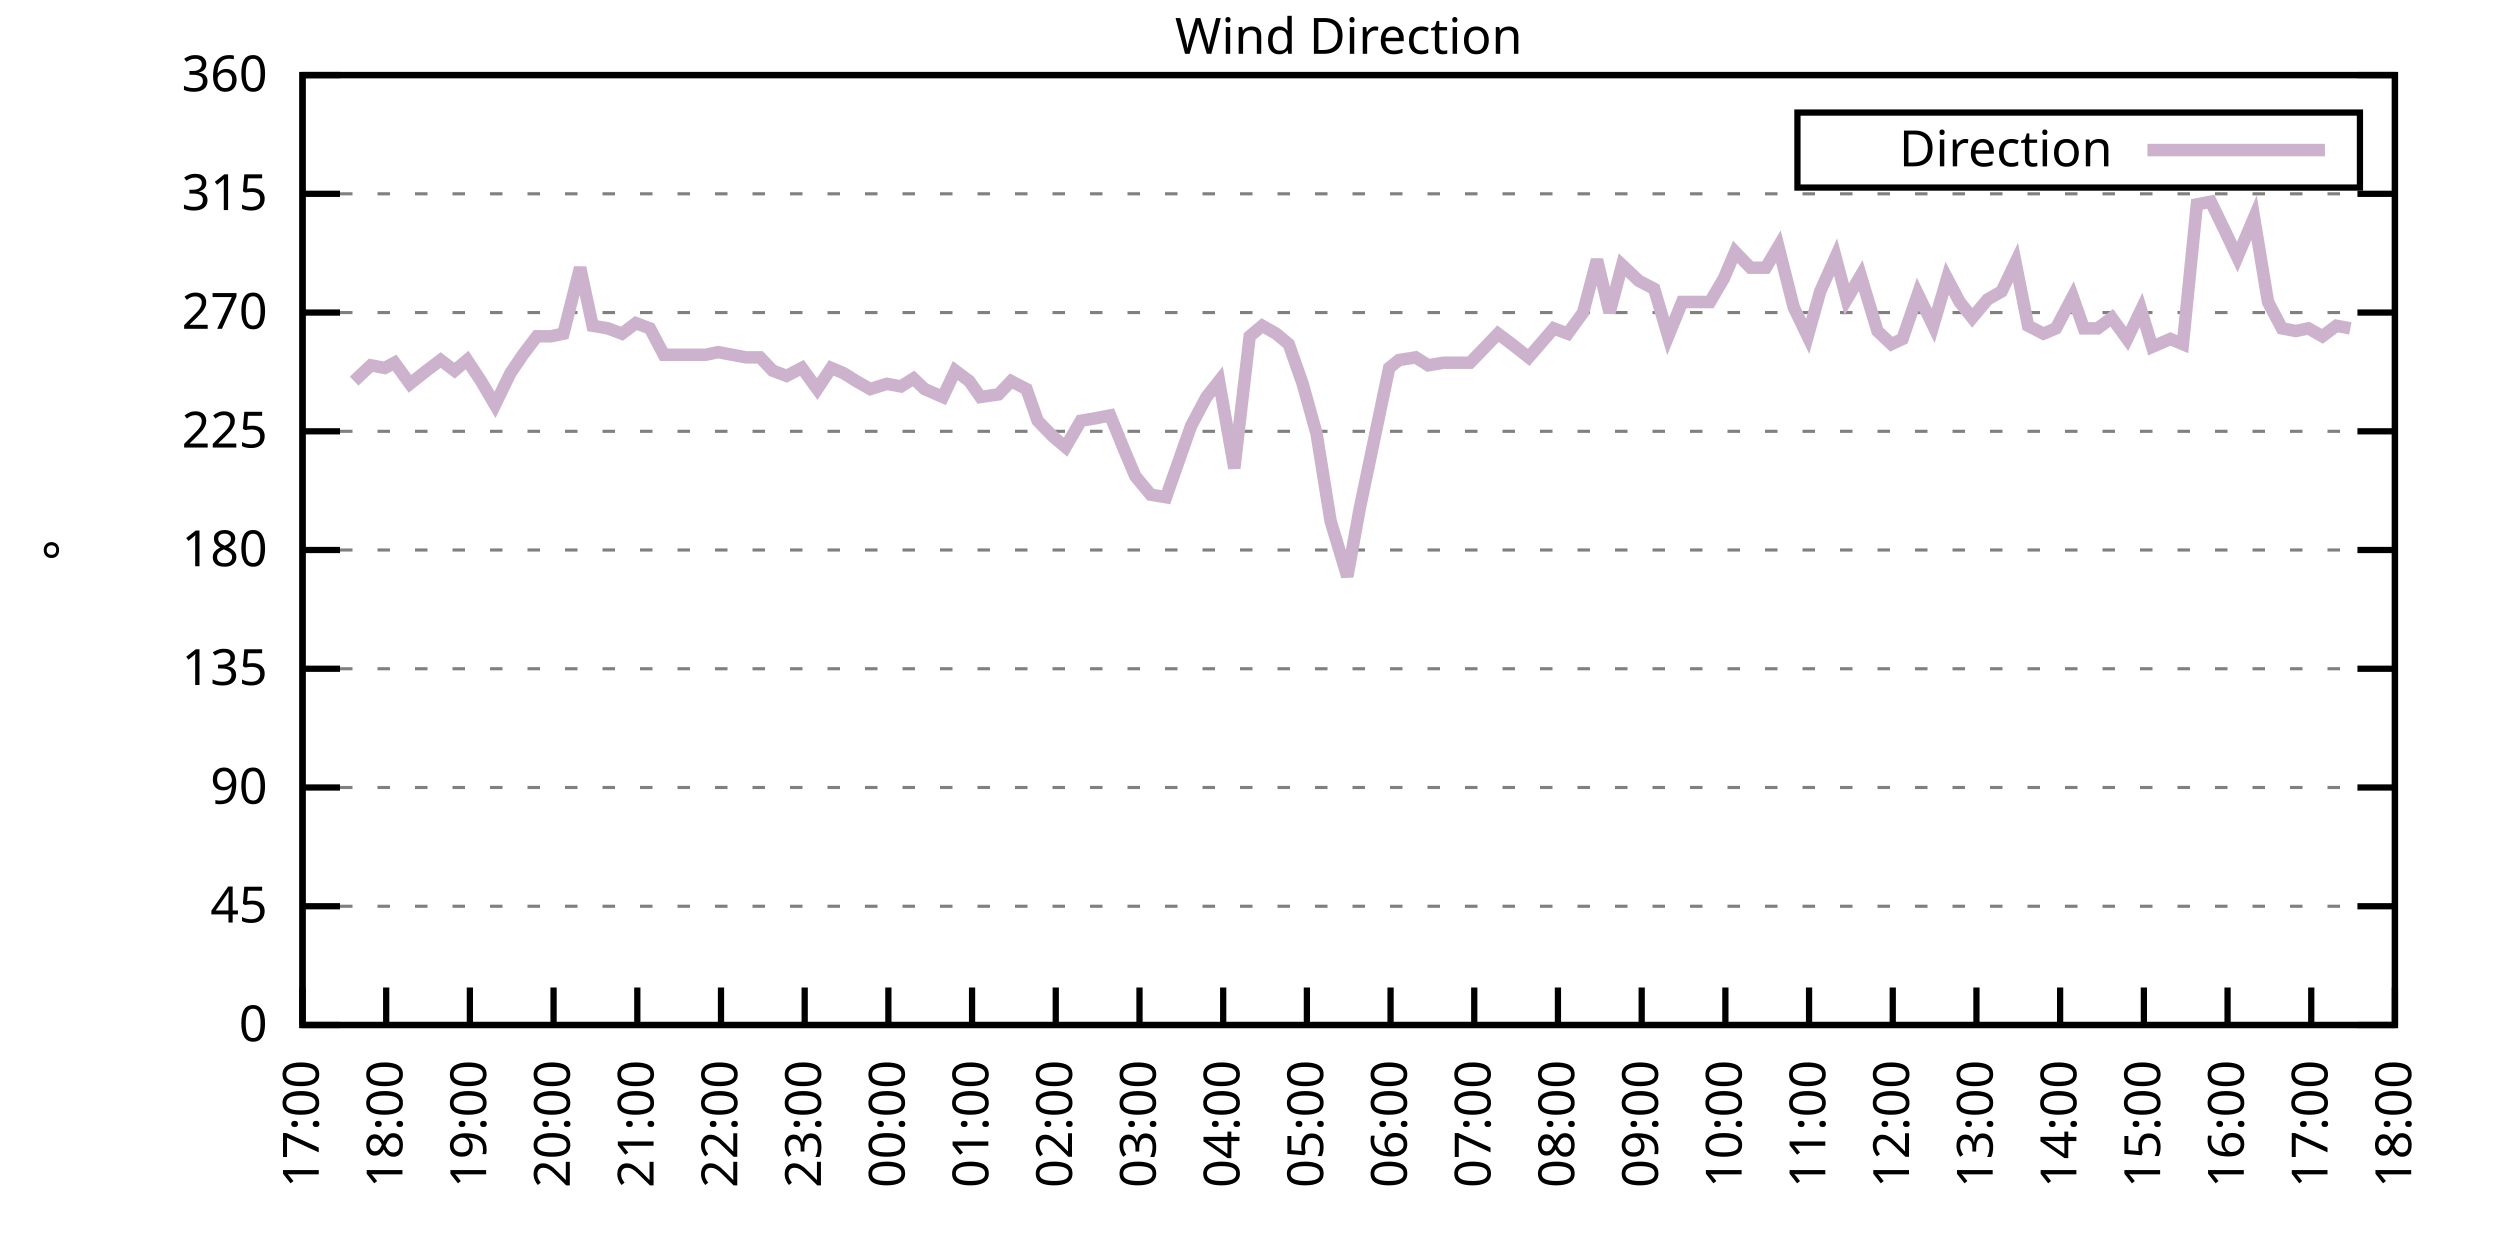
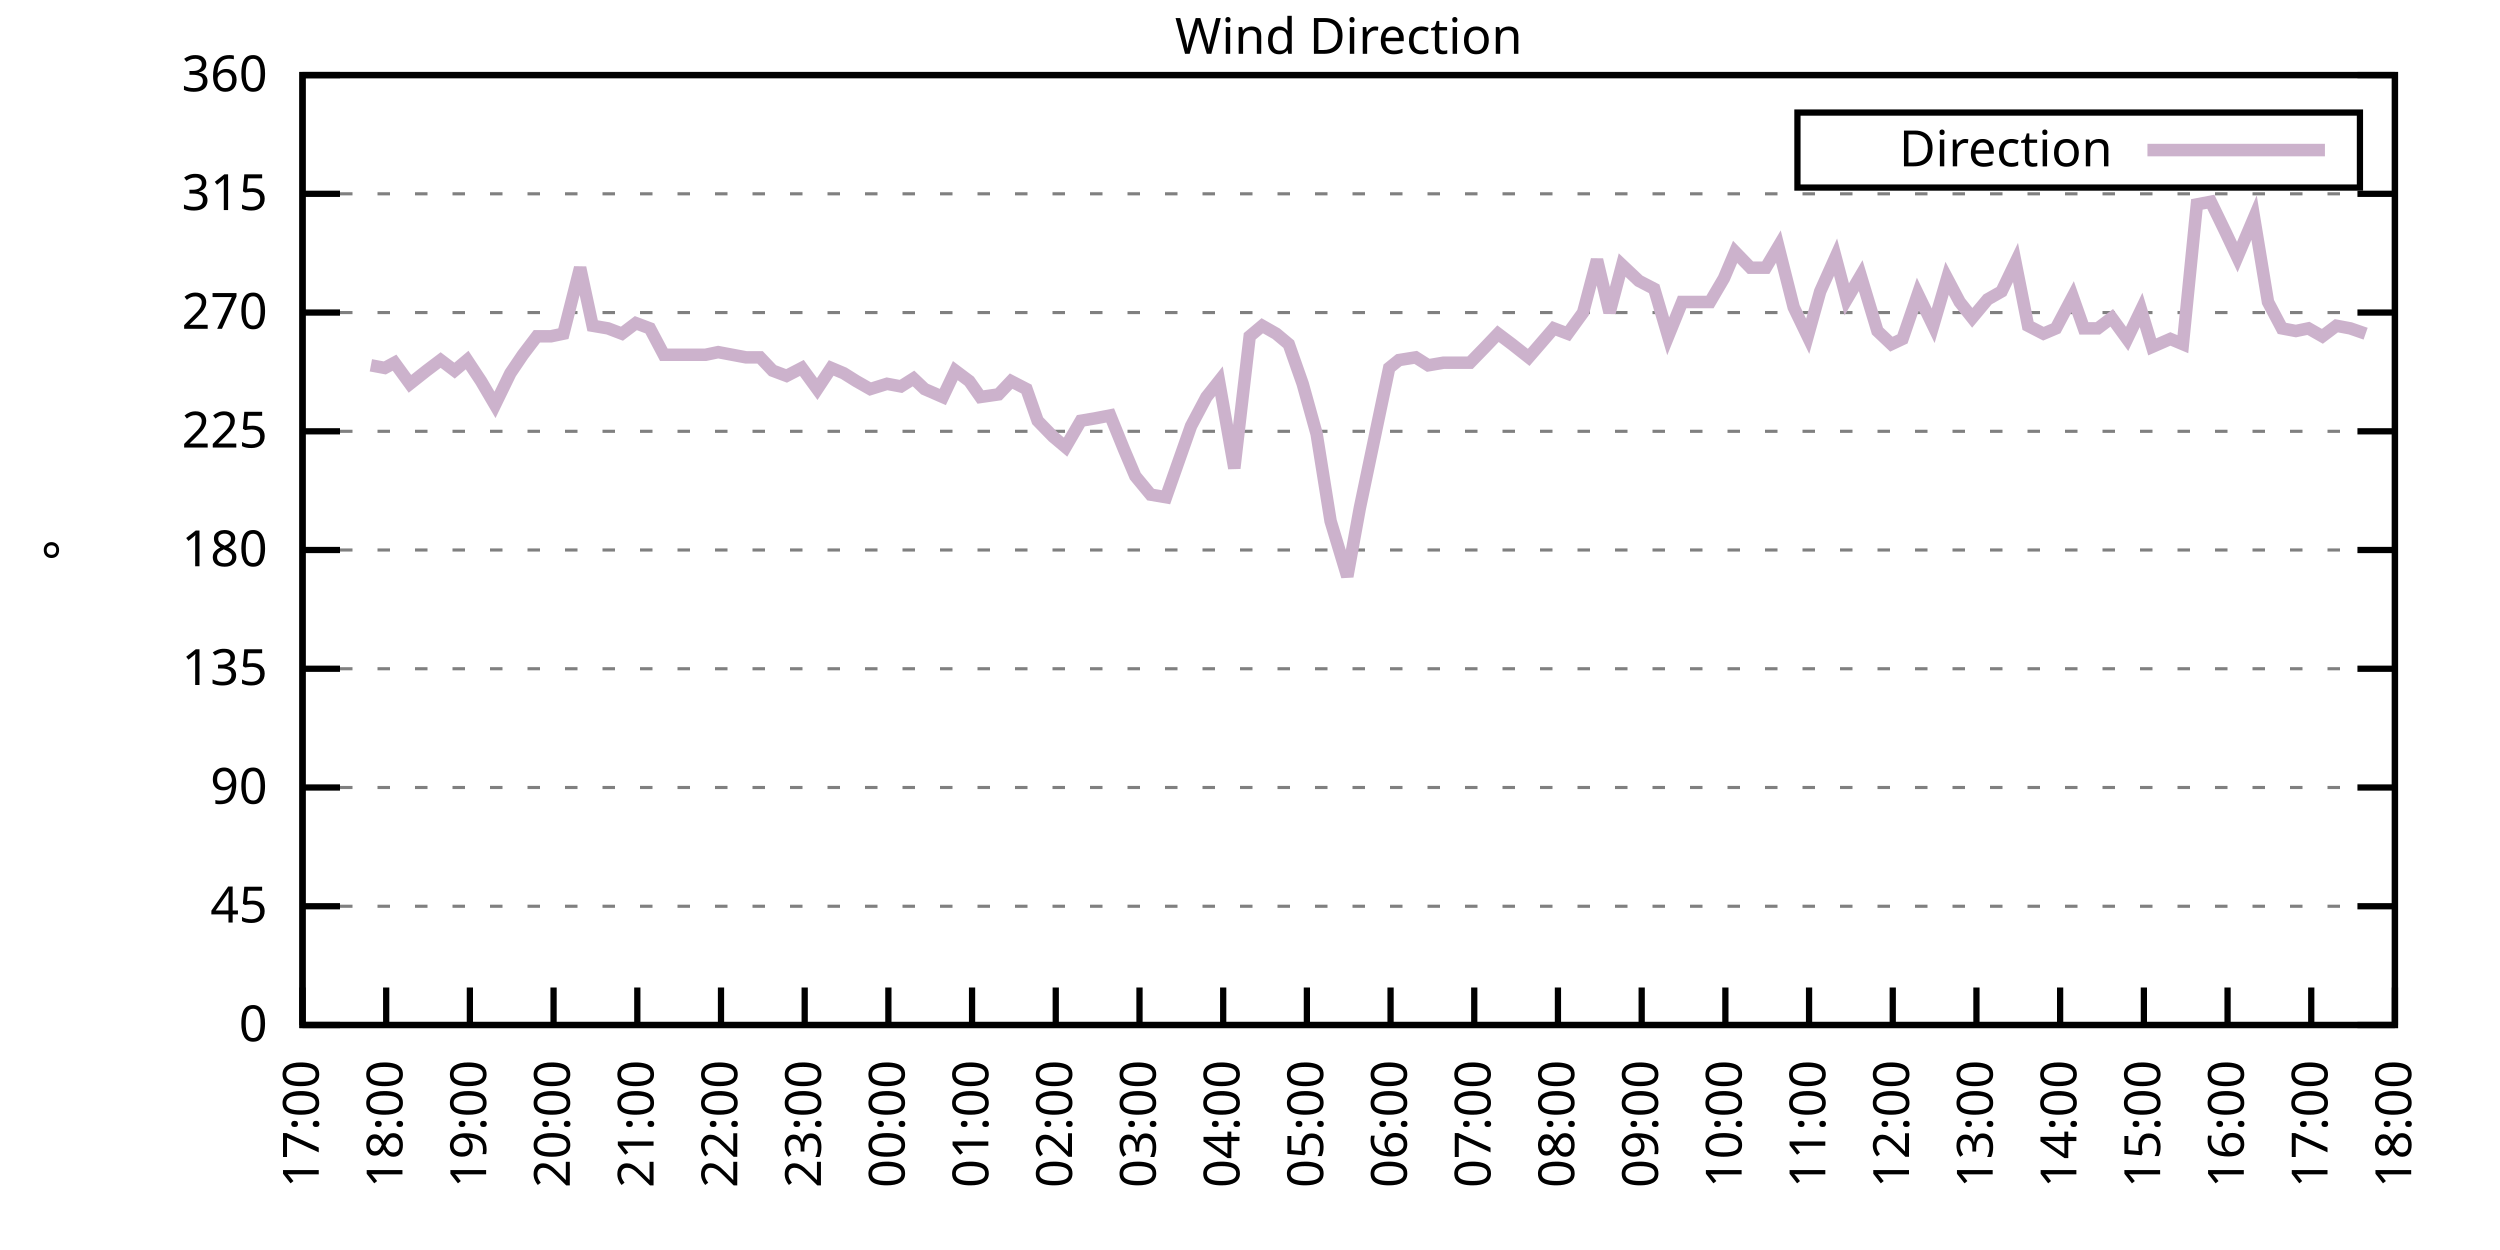
<svg xmlns="http://www.w3.org/2000/svg" xmlns:xlink="http://www.w3.org/1999/xlink" width="400" height="200" viewBox="0 0 400 200">
  <g id="gnuplot_canvas">
    <rect x="0" y="0" width="400" height="200" fill="none" />
    <defs>
      <circle id="gpDot" r="0.5" stroke-width="0.5" stroke="currentColor" />
      <path id="gpPt0" stroke-width="0.333" stroke="currentColor" d="M-1,0 h2 M0,-1 v2" />
      <path id="gpPt1" stroke-width="0.333" stroke="currentColor" d="M-1,-1 L1,1 M1,-1 L-1,1" />
      <path id="gpPt2" stroke-width="0.333" stroke="currentColor" d="M-1,0 L1,0 M0,-1 L0,1 M-1,-1 L1,1 M-1,1 L1,-1" />
      <rect id="gpPt3" stroke-width="0.333" stroke="currentColor" x="-1" y="-1" width="2" height="2" />
      <rect id="gpPt4" stroke-width="0.333" stroke="currentColor" fill="currentColor" x="-1" y="-1" width="2" height="2" />
      <circle id="gpPt5" stroke-width="0.333" stroke="currentColor" cx="0" cy="0" r="1" />
      <use xlink:href="#gpPt5" id="gpPt6" fill="currentColor" stroke="none" />
      <path id="gpPt7" stroke-width="0.333" stroke="currentColor" d="M0,-1.33 L-1.33,0.67 L1.33,0.67 z" />
      <use xlink:href="#gpPt7" id="gpPt8" fill="currentColor" stroke="none" />
      <use xlink:href="#gpPt7" id="gpPt9" stroke="currentColor" transform="rotate(180)" />
      <use xlink:href="#gpPt9" id="gpPt10" fill="currentColor" stroke="none" />
      <use xlink:href="#gpPt3" id="gpPt11" stroke="currentColor" transform="rotate(45)" />
      <use xlink:href="#gpPt11" id="gpPt12" fill="currentColor" stroke="none" />
      <path id="gpPt13" stroke-width="0.333" stroke="currentColor" d="M0,1.330 L1.265,0.411 L0.782,-1.067 L-0.782,-1.076 L-1.265,0.411 z" />
      <use xlink:href="#gpPt13" id="gpPt14" fill="currentColor" stroke="none" />
      <filter id="textbox" filterUnits="objectBoundingBox" x="0" y="0" height="1" width="1">
        <feFlood flood-color="white" flood-opacity="1" result="bgnd" />
        <feComposite in="SourceGraphic" in2="bgnd" operator="atop" />
      </filter>
      <filter id="greybox" filterUnits="objectBoundingBox" x="0" y="0" height="1" width="1">
        <feFlood flood-color="lightgrey" flood-opacity="1" result="grey" />
        <feComposite in="SourceGraphic" in2="grey" operator="atop" />
      </filter>
    </defs>
    <g fill="none" color="white" stroke="currentColor" stroke-width="1.00" stroke-linecap="butt" stroke-linejoin="miter">
</g>
    <g fill="none" color="black" stroke="currentColor" stroke-width="1.00" stroke-linecap="butt" stroke-linejoin="miter">
      <g stroke="none" shape-rendering="crispEdges">
        <polygon fill="rgb(255, 255, 255)" points="48.40,164.00 383.18,164.00 383.18,12.02 48.40,12.02 " />
      </g>
    </g>
    <g fill="none" color="black" stroke="currentColor" stroke-width="1.00" stroke-linecap="butt" stroke-linejoin="miter">
</g>
    <g fill="none" color="black" stroke="black" stroke-width="0.50" stroke-linecap="butt" stroke-linejoin="miter">
</g>
    <g fill="none" color="gray" stroke="currentColor" stroke-width="0.50" stroke-linecap="butt" stroke-linejoin="miter">
      <path stroke="gray" stroke-dasharray="2,4" class="gridline" d="M48.40,164.00 L383.19,164.00  " />
    </g>
    <g fill="none" color="gray" stroke="gray" stroke-width="1.00" stroke-linecap="butt" stroke-linejoin="miter">
</g>
    <g fill="none" color="black" stroke="currentColor" stroke-width="1.00" stroke-linecap="butt" stroke-linejoin="miter">
      <path stroke="black" d="M48.40,164.00 L54.40,164.00 M383.19,164.00 L377.19,164.00  " />
      <g transform="translate(42.80,166.60)" stroke="none" fill="black" font-family="Sans" font-size="8.00" text-anchor="end">
        <text>
          <tspan font-family="Sans"> 0</tspan>
        </text>
      </g>
    </g>
    <g fill="none" color="black" stroke="currentColor" stroke-width="1.00" stroke-linecap="butt" stroke-linejoin="miter">
</g>
    <g fill="none" color="black" stroke="black" stroke-width="0.50" stroke-linecap="butt" stroke-linejoin="miter">
</g>
    <g fill="none" color="gray" stroke="currentColor" stroke-width="0.50" stroke-linecap="butt" stroke-linejoin="miter">
      <path stroke="gray" stroke-dasharray="2,4" class="gridline" d="M48.40,145.00 L383.19,145.00  " />
    </g>
    <g fill="none" color="gray" stroke="gray" stroke-width="1.00" stroke-linecap="butt" stroke-linejoin="miter">
</g>
    <g fill="none" color="black" stroke="currentColor" stroke-width="1.00" stroke-linecap="butt" stroke-linejoin="miter">
      <path stroke="black" d="M48.40,145.00 L54.40,145.00 M383.19,145.00 L377.19,145.00  " />
      <g transform="translate(42.80,147.60)" stroke="none" fill="black" font-family="Sans" font-size="8.00" text-anchor="end">
        <text>
          <tspan font-family="Sans"> 45</tspan>
        </text>
      </g>
    </g>
    <g fill="none" color="black" stroke="currentColor" stroke-width="1.00" stroke-linecap="butt" stroke-linejoin="miter">
</g>
    <g fill="none" color="black" stroke="black" stroke-width="0.50" stroke-linecap="butt" stroke-linejoin="miter">
</g>
    <g fill="none" color="gray" stroke="currentColor" stroke-width="0.50" stroke-linecap="butt" stroke-linejoin="miter">
      <path stroke="gray" stroke-dasharray="2,4" class="gridline" d="M48.40,126.00 L383.19,126.00  " />
    </g>
    <g fill="none" color="gray" stroke="gray" stroke-width="1.00" stroke-linecap="butt" stroke-linejoin="miter">
</g>
    <g fill="none" color="black" stroke="currentColor" stroke-width="1.00" stroke-linecap="butt" stroke-linejoin="miter">
      <path stroke="black" d="M48.40,126.00 L54.40,126.00 M383.19,126.00 L377.19,126.00  " />
      <g transform="translate(42.80,128.60)" stroke="none" fill="black" font-family="Sans" font-size="8.00" text-anchor="end">
        <text>
          <tspan font-family="Sans"> 90</tspan>
        </text>
      </g>
    </g>
    <g fill="none" color="black" stroke="currentColor" stroke-width="1.00" stroke-linecap="butt" stroke-linejoin="miter">
</g>
    <g fill="none" color="black" stroke="black" stroke-width="0.50" stroke-linecap="butt" stroke-linejoin="miter">
</g>
    <g fill="none" color="gray" stroke="currentColor" stroke-width="0.50" stroke-linecap="butt" stroke-linejoin="miter">
      <path stroke="gray" stroke-dasharray="2,4" class="gridline" d="M48.40,107.00 L383.19,107.00  " />
    </g>
    <g fill="none" color="gray" stroke="gray" stroke-width="1.00" stroke-linecap="butt" stroke-linejoin="miter">
</g>
    <g fill="none" color="black" stroke="currentColor" stroke-width="1.00" stroke-linecap="butt" stroke-linejoin="miter">
      <path stroke="black" d="M48.40,107.00 L54.40,107.00 M383.19,107.00 L377.19,107.00  " />
      <g transform="translate(42.80,109.60)" stroke="none" fill="black" font-family="Sans" font-size="8.00" text-anchor="end">
        <text>
          <tspan font-family="Sans"> 135</tspan>
        </text>
      </g>
    </g>
    <g fill="none" color="black" stroke="currentColor" stroke-width="1.00" stroke-linecap="butt" stroke-linejoin="miter">
</g>
    <g fill="none" color="black" stroke="black" stroke-width="0.50" stroke-linecap="butt" stroke-linejoin="miter">
</g>
    <g fill="none" color="gray" stroke="currentColor" stroke-width="0.50" stroke-linecap="butt" stroke-linejoin="miter">
      <path stroke="gray" stroke-dasharray="2,4" class="gridline" d="M48.40,88.00 L383.19,88.00  " />
    </g>
    <g fill="none" color="gray" stroke="gray" stroke-width="1.00" stroke-linecap="butt" stroke-linejoin="miter">
</g>
    <g fill="none" color="black" stroke="currentColor" stroke-width="1.00" stroke-linecap="butt" stroke-linejoin="miter">
      <path stroke="black" d="M48.40,88.00 L54.40,88.00 M383.19,88.00 L377.19,88.00  " />
      <g transform="translate(42.80,90.60)" stroke="none" fill="black" font-family="Sans" font-size="8.00" text-anchor="end">
        <text>
          <tspan font-family="Sans"> 180</tspan>
        </text>
      </g>
    </g>
    <g fill="none" color="black" stroke="currentColor" stroke-width="1.00" stroke-linecap="butt" stroke-linejoin="miter">
</g>
    <g fill="none" color="black" stroke="black" stroke-width="0.50" stroke-linecap="butt" stroke-linejoin="miter">
</g>
    <g fill="none" color="gray" stroke="currentColor" stroke-width="0.50" stroke-linecap="butt" stroke-linejoin="miter">
      <path stroke="gray" stroke-dasharray="2,4" class="gridline" d="M48.40,69.01 L383.19,69.01  " />
    </g>
    <g fill="none" color="gray" stroke="gray" stroke-width="1.00" stroke-linecap="butt" stroke-linejoin="miter">
</g>
    <g fill="none" color="black" stroke="currentColor" stroke-width="1.00" stroke-linecap="butt" stroke-linejoin="miter">
      <path stroke="black" d="M48.40,69.01 L54.40,69.01 M383.19,69.01 L377.19,69.01  " />
      <g transform="translate(42.80,71.61)" stroke="none" fill="black" font-family="Sans" font-size="8.00" text-anchor="end">
        <text>
          <tspan font-family="Sans"> 225</tspan>
        </text>
      </g>
    </g>
    <g fill="none" color="black" stroke="currentColor" stroke-width="1.00" stroke-linecap="butt" stroke-linejoin="miter">
</g>
    <g fill="none" color="black" stroke="black" stroke-width="0.50" stroke-linecap="butt" stroke-linejoin="miter">
</g>
    <g fill="none" color="gray" stroke="currentColor" stroke-width="0.50" stroke-linecap="butt" stroke-linejoin="miter">
      <path stroke="gray" stroke-dasharray="2,4" class="gridline" d="M48.40,50.01 L383.19,50.01  " />
    </g>
    <g fill="none" color="gray" stroke="gray" stroke-width="1.00" stroke-linecap="butt" stroke-linejoin="miter">
</g>
    <g fill="none" color="black" stroke="currentColor" stroke-width="1.00" stroke-linecap="butt" stroke-linejoin="miter">
      <path stroke="black" d="M48.40,50.01 L54.40,50.01 M383.19,50.01 L377.19,50.01  " />
      <g transform="translate(42.80,52.61)" stroke="none" fill="black" font-family="Sans" font-size="8.00" text-anchor="end">
        <text>
          <tspan font-family="Sans"> 270</tspan>
        </text>
      </g>
    </g>
    <g fill="none" color="black" stroke="currentColor" stroke-width="1.00" stroke-linecap="butt" stroke-linejoin="miter">
</g>
    <g fill="none" color="black" stroke="black" stroke-width="0.50" stroke-linecap="butt" stroke-linejoin="miter">
</g>
    <g fill="none" color="gray" stroke="currentColor" stroke-width="0.50" stroke-linecap="butt" stroke-linejoin="miter">
      <path stroke="gray" stroke-dasharray="2,4" class="gridline" d="M48.40,31.01 L383.19,31.01  " />
    </g>
    <g fill="none" color="gray" stroke="gray" stroke-width="1.00" stroke-linecap="butt" stroke-linejoin="miter">
</g>
    <g fill="none" color="black" stroke="currentColor" stroke-width="1.00" stroke-linecap="butt" stroke-linejoin="miter">
      <path stroke="black" d="M48.40,31.01 L54.40,31.01 M383.19,31.01 L377.19,31.01  " />
      <g transform="translate(42.80,33.61)" stroke="none" fill="black" font-family="Sans" font-size="8.00" text-anchor="end">
        <text>
          <tspan font-family="Sans"> 315</tspan>
        </text>
      </g>
    </g>
    <g fill="none" color="black" stroke="currentColor" stroke-width="1.00" stroke-linecap="butt" stroke-linejoin="miter">
</g>
    <g fill="none" color="black" stroke="black" stroke-width="0.50" stroke-linecap="butt" stroke-linejoin="miter">
</g>
    <g fill="none" color="gray" stroke="currentColor" stroke-width="0.50" stroke-linecap="butt" stroke-linejoin="miter">
      <path stroke="gray" stroke-dasharray="2,4" class="gridline" d="M48.40,12.01 L383.19,12.01  " />
    </g>
    <g fill="none" color="gray" stroke="gray" stroke-width="1.00" stroke-linecap="butt" stroke-linejoin="miter">
</g>
    <g fill="none" color="black" stroke="currentColor" stroke-width="1.00" stroke-linecap="butt" stroke-linejoin="miter">
      <path stroke="black" d="M48.40,12.01 L54.40,12.01 M383.19,12.01 L377.19,12.01  " />
      <g transform="translate(42.80,14.61)" stroke="none" fill="black" font-family="Sans" font-size="8.00" text-anchor="end">
        <text>
          <tspan font-family="Sans"> 360</tspan>
        </text>
      </g>
    </g>
    <g fill="none" color="black" stroke="currentColor" stroke-width="1.00" stroke-linecap="butt" stroke-linejoin="miter">
      <path stroke="black" d="M48.40,164.00 L48.40,158.00  " />
      <g transform="translate(51.00,169.60) rotate(270.00)" stroke="none" fill="black" font-family="Sans" font-size="8.00" text-anchor="end">
        <text>
          <tspan font-family="Sans">17:00</tspan>
        </text>
      </g>
    </g>
    <g fill="none" color="black" stroke="currentColor" stroke-width="1.00" stroke-linecap="butt" stroke-linejoin="miter">
      <path stroke="black" d="M61.79,164.00 L61.79,158.00  " />
      <g transform="translate(64.39,169.60) rotate(270.00)" stroke="none" fill="black" font-family="Sans" font-size="8.00" text-anchor="end">
        <text>
          <tspan font-family="Sans">18:00</tspan>
        </text>
      </g>
    </g>
    <g fill="none" color="black" stroke="currentColor" stroke-width="1.00" stroke-linecap="butt" stroke-linejoin="miter">
      <path stroke="black" d="M75.18,164.00 L75.18,158.00  " />
      <g transform="translate(77.78,169.60) rotate(270.00)" stroke="none" fill="black" font-family="Sans" font-size="8.00" text-anchor="end">
        <text>
          <tspan font-family="Sans">19:00</tspan>
        </text>
      </g>
    </g>
    <g fill="none" color="black" stroke="currentColor" stroke-width="1.00" stroke-linecap="butt" stroke-linejoin="miter">
      <path stroke="black" d="M88.57,164.00 L88.57,158.00  " />
      <g transform="translate(91.17,169.60) rotate(270.00)" stroke="none" fill="black" font-family="Sans" font-size="8.00" text-anchor="end">
        <text>
          <tspan font-family="Sans">20:00</tspan>
        </text>
      </g>
    </g>
    <g fill="none" color="black" stroke="currentColor" stroke-width="1.00" stroke-linecap="butt" stroke-linejoin="miter">
      <path stroke="black" d="M101.97,164.00 L101.97,158.00  " />
      <g transform="translate(104.57,169.60) rotate(270.00)" stroke="none" fill="black" font-family="Sans" font-size="8.00" text-anchor="end">
        <text>
          <tspan font-family="Sans">21:00</tspan>
        </text>
      </g>
    </g>
    <g fill="none" color="black" stroke="currentColor" stroke-width="1.00" stroke-linecap="butt" stroke-linejoin="miter">
      <path stroke="black" d="M115.36,164.00 L115.36,158.00  " />
      <g transform="translate(117.96,169.60) rotate(270.00)" stroke="none" fill="black" font-family="Sans" font-size="8.00" text-anchor="end">
        <text>
          <tspan font-family="Sans">22:00</tspan>
        </text>
      </g>
    </g>
    <g fill="none" color="black" stroke="currentColor" stroke-width="1.00" stroke-linecap="butt" stroke-linejoin="miter">
      <path stroke="black" d="M128.75,164.00 L128.75,158.00  " />
      <g transform="translate(131.35,169.60) rotate(270.00)" stroke="none" fill="black" font-family="Sans" font-size="8.00" text-anchor="end">
        <text>
          <tspan font-family="Sans">23:00</tspan>
        </text>
      </g>
    </g>
    <g fill="none" color="black" stroke="currentColor" stroke-width="1.00" stroke-linecap="butt" stroke-linejoin="miter">
      <path stroke="black" d="M142.14,164.00 L142.14,158.00  " />
      <g transform="translate(144.74,169.60) rotate(270.00)" stroke="none" fill="black" font-family="Sans" font-size="8.00" text-anchor="end">
        <text>
          <tspan font-family="Sans">00:00</tspan>
        </text>
      </g>
    </g>
    <g fill="none" color="black" stroke="currentColor" stroke-width="1.00" stroke-linecap="butt" stroke-linejoin="miter">
      <path stroke="black" d="M155.53,164.00 L155.53,158.00  " />
      <g transform="translate(158.13,169.60) rotate(270.00)" stroke="none" fill="black" font-family="Sans" font-size="8.00" text-anchor="end">
        <text>
          <tspan font-family="Sans">01:00</tspan>
        </text>
      </g>
    </g>
    <g fill="none" color="black" stroke="currentColor" stroke-width="1.00" stroke-linecap="butt" stroke-linejoin="miter">
      <path stroke="black" d="M168.92,164.00 L168.92,158.00  " />
      <g transform="translate(171.52,169.60) rotate(270.00)" stroke="none" fill="black" font-family="Sans" font-size="8.00" text-anchor="end">
        <text>
          <tspan font-family="Sans">02:00</tspan>
        </text>
      </g>
    </g>
    <g fill="none" color="black" stroke="currentColor" stroke-width="1.00" stroke-linecap="butt" stroke-linejoin="miter">
      <path stroke="black" d="M182.32,164.00 L182.32,158.00  " />
      <g transform="translate(184.92,169.60) rotate(270.00)" stroke="none" fill="black" font-family="Sans" font-size="8.00" text-anchor="end">
        <text>
          <tspan font-family="Sans">03:00</tspan>
        </text>
      </g>
    </g>
    <g fill="none" color="black" stroke="currentColor" stroke-width="1.00" stroke-linecap="butt" stroke-linejoin="miter">
      <path stroke="black" d="M195.71,164.00 L195.71,158.00  " />
      <g transform="translate(198.31,169.60) rotate(270.00)" stroke="none" fill="black" font-family="Sans" font-size="8.00" text-anchor="end">
        <text>
          <tspan font-family="Sans">04:00</tspan>
        </text>
      </g>
    </g>
    <g fill="none" color="black" stroke="currentColor" stroke-width="1.00" stroke-linecap="butt" stroke-linejoin="miter">
      <path stroke="black" d="M209.10,164.00 L209.10,158.00  " />
      <g transform="translate(211.70,169.60) rotate(270.00)" stroke="none" fill="black" font-family="Sans" font-size="8.00" text-anchor="end">
        <text>
          <tspan font-family="Sans">05:00</tspan>
        </text>
      </g>
    </g>
    <g fill="none" color="black" stroke="currentColor" stroke-width="1.00" stroke-linecap="butt" stroke-linejoin="miter">
      <path stroke="black" d="M222.49,164.00 L222.49,158.00  " />
      <g transform="translate(225.09,169.60) rotate(270.00)" stroke="none" fill="black" font-family="Sans" font-size="8.00" text-anchor="end">
        <text>
          <tspan font-family="Sans">06:00</tspan>
        </text>
      </g>
    </g>
    <g fill="none" color="black" stroke="currentColor" stroke-width="1.00" stroke-linecap="butt" stroke-linejoin="miter">
      <path stroke="black" d="M235.88,164.00 L235.88,158.00  " />
      <g transform="translate(238.48,169.60) rotate(270.00)" stroke="none" fill="black" font-family="Sans" font-size="8.00" text-anchor="end">
        <text>
          <tspan font-family="Sans">07:00</tspan>
        </text>
      </g>
    </g>
    <g fill="none" color="black" stroke="currentColor" stroke-width="1.00" stroke-linecap="butt" stroke-linejoin="miter">
      <path stroke="black" d="M249.27,164.00 L249.27,158.00  " />
      <g transform="translate(251.87,169.60) rotate(270.00)" stroke="none" fill="black" font-family="Sans" font-size="8.00" text-anchor="end">
        <text>
          <tspan font-family="Sans">08:00</tspan>
        </text>
      </g>
    </g>
    <g fill="none" color="black" stroke="currentColor" stroke-width="1.00" stroke-linecap="butt" stroke-linejoin="miter">
      <path stroke="black" d="M262.67,164.00 L262.67,158.00  " />
      <g transform="translate(265.27,169.60) rotate(270.00)" stroke="none" fill="black" font-family="Sans" font-size="8.00" text-anchor="end">
        <text>
          <tspan font-family="Sans">09:00</tspan>
        </text>
      </g>
    </g>
    <g fill="none" color="black" stroke="currentColor" stroke-width="1.00" stroke-linecap="butt" stroke-linejoin="miter">
      <path stroke="black" d="M276.06,164.00 L276.06,158.00  " />
      <g transform="translate(278.66,169.60) rotate(270.00)" stroke="none" fill="black" font-family="Sans" font-size="8.00" text-anchor="end">
        <text>
          <tspan font-family="Sans">10:00</tspan>
        </text>
      </g>
    </g>
    <g fill="none" color="black" stroke="currentColor" stroke-width="1.00" stroke-linecap="butt" stroke-linejoin="miter">
      <path stroke="black" d="M289.45,164.00 L289.45,158.00  " />
      <g transform="translate(292.05,169.60) rotate(270.00)" stroke="none" fill="black" font-family="Sans" font-size="8.00" text-anchor="end">
        <text>
          <tspan font-family="Sans">11:00</tspan>
        </text>
      </g>
    </g>
    <g fill="none" color="black" stroke="currentColor" stroke-width="1.00" stroke-linecap="butt" stroke-linejoin="miter">
      <path stroke="black" d="M302.84,164.00 L302.84,158.00  " />
      <g transform="translate(305.44,169.60) rotate(270.00)" stroke="none" fill="black" font-family="Sans" font-size="8.00" text-anchor="end">
        <text>
          <tspan font-family="Sans">12:00</tspan>
        </text>
      </g>
    </g>
    <g fill="none" color="black" stroke="currentColor" stroke-width="1.00" stroke-linecap="butt" stroke-linejoin="miter">
      <path stroke="black" d="M316.23,164.00 L316.23,158.00  " />
      <g transform="translate(318.83,169.60) rotate(270.00)" stroke="none" fill="black" font-family="Sans" font-size="8.00" text-anchor="end">
        <text>
          <tspan font-family="Sans">13:00</tspan>
        </text>
      </g>
    </g>
    <g fill="none" color="black" stroke="currentColor" stroke-width="1.00" stroke-linecap="butt" stroke-linejoin="miter">
      <path stroke="black" d="M329.62,164.00 L329.62,158.00  " />
      <g transform="translate(332.22,169.60) rotate(270.00)" stroke="none" fill="black" font-family="Sans" font-size="8.00" text-anchor="end">
        <text>
          <tspan font-family="Sans">14:00</tspan>
        </text>
      </g>
    </g>
    <g fill="none" color="black" stroke="currentColor" stroke-width="1.00" stroke-linecap="butt" stroke-linejoin="miter">
      <path stroke="black" d="M343.02,164.00 L343.02,158.00  " />
      <g transform="translate(345.62,169.60) rotate(270.00)" stroke="none" fill="black" font-family="Sans" font-size="8.00" text-anchor="end">
        <text>
          <tspan font-family="Sans">15:00</tspan>
        </text>
      </g>
    </g>
    <g fill="none" color="black" stroke="currentColor" stroke-width="1.00" stroke-linecap="butt" stroke-linejoin="miter">
      <path stroke="black" d="M356.41,164.00 L356.41,158.00  " />
      <g transform="translate(359.01,169.60) rotate(270.00)" stroke="none" fill="black" font-family="Sans" font-size="8.00" text-anchor="end">
        <text>
          <tspan font-family="Sans">16:00</tspan>
        </text>
      </g>
    </g>
    <g fill="none" color="black" stroke="currentColor" stroke-width="1.00" stroke-linecap="butt" stroke-linejoin="miter">
      <path stroke="black" d="M369.80,164.00 L369.80,158.00  " />
      <g transform="translate(372.40,169.60) rotate(270.00)" stroke="none" fill="black" font-family="Sans" font-size="8.00" text-anchor="end">
        <text>
          <tspan font-family="Sans">17:00</tspan>
        </text>
      </g>
    </g>
    <g fill="none" color="black" stroke="currentColor" stroke-width="1.00" stroke-linecap="butt" stroke-linejoin="miter">
      <path stroke="black" d="M383.19,164.00 L383.19,158.00  " />
      <g transform="translate(385.79,169.60) rotate(270.00)" stroke="none" fill="black" font-family="Sans" font-size="8.00" text-anchor="end">
        <text>
          <tspan font-family="Sans">18:00</tspan>
        </text>
      </g>
    </g>
    <g fill="none" color="black" stroke="currentColor" stroke-width="1.00" stroke-linecap="butt" stroke-linejoin="miter">
</g>
    <g fill="none" color="black" stroke="currentColor" stroke-width="1.00" stroke-linecap="butt" stroke-linejoin="miter">
      <path stroke="black" d="M48.40,12.01 L48.40,164.00 L383.19,164.00 L383.19,12.01 L48.40,12.01 Z  " />
    </g>
    <g fill="none" color="black" stroke="currentColor" stroke-width="1.00" stroke-linecap="butt" stroke-linejoin="miter">
</g>
    <g fill="none" color="black" stroke="currentColor" stroke-width="1.00" stroke-linecap="butt" stroke-linejoin="miter">
      <path stroke="black" d="M287.59,30.01 L287.59,18.01 L377.59,18.01 L377.59,30.01 L287.59,30.01 Z  " />
    </g>
    <g id="Wind_direction_plot_1">
      <g fill="none" color="white" stroke="black" stroke-width="2.00" stroke-linecap="butt" stroke-linejoin="miter">
</g>
      <g fill="none" color="black" stroke="currentColor" stroke-width="2.00" stroke-linecap="butt" stroke-linejoin="miter">
        <g transform="translate(337.99,26.61)" stroke="none" fill="black" font-family="Sans" font-size="8.00" text-anchor="end">
          <text>
            <tspan font-family="Sans">Direction</tspan>
          </text>
        </g>
      </g>
      <g fill="none" color="black" stroke="currentColor" stroke-width="2.00" stroke-linecap="butt" stroke-linejoin="miter">
-         <path stroke="rgb(204, 178, 204)" d="M343.59,24.01 L371.99,24.01 M56.66,60.98 L59.34,58.45 L61.57,58.87 L63.13,58.03 L65.59,61.41 L68.26,59.30   L70.50,57.61 L72.73,59.30 L74.74,57.61 L76.97,60.98 L79.20,64.78 L81.66,59.72 L83.66,56.76 L85.90,53.81   L88.13,53.81 L90.14,53.39 L92.82,42.83 L94.82,52.12 L97.28,52.54 L99.51,53.39 L101.74,51.70 L103.98,52.54   L106.21,56.76 L108.44,56.76 L110.45,56.76 L112.90,56.76 L114.91,56.34 L117.14,56.76 L119.38,57.18 L121.61,57.18   L123.62,59.30 L125.85,60.14 L128.30,58.87 L130.76,62.25 L132.99,58.87 L135.00,59.72 L137.01,60.98 L139.24,62.25   L141.92,61.41 L144.15,61.83 L146.16,60.56 L147.94,62.25 L150.85,63.52 L152.85,59.30 L155.09,60.98 L156.87,63.52   L159.77,63.10 L161.78,60.98 L164.24,62.25 L166.02,67.32 L168.48,69.85 L170.49,71.54 L172.94,67.32 L175.40,66.90   L177.63,66.47 L179.86,71.96 L181.65,76.18 L184.10,79.14 L186.56,79.56 L188.34,74.49 L190.57,68.16 L193.03,63.52   L195.04,60.98 L197.49,74.92 L199.95,53.81 L201.96,52.12 L204.19,53.39 L206.20,55.07 L208.43,61.41 L210.66,69.43   L212.89,83.36 L215.57,92.23 L217.58,81.25 L222.27,58.87 L223.83,57.61 L226.51,57.18 L228.52,58.45 L230.97,58.03   L233.20,58.03 L235.21,58.03 L237.67,55.50 L239.68,53.39 L241.91,55.07 L244.59,57.18 L248.60,52.54 L250.84,53.39   L253.29,50.01 L255.52,41.56 L257.53,50.01 L259.54,42.41 L262.22,44.94 L264.67,46.21 L266.91,53.81 L269.14,48.32   L271.37,48.32 L273.60,48.32 L275.83,44.52 L277.62,40.30 L280.07,42.83 L282.53,42.83 L284.54,39.45 L286.99,49.16   L289.23,53.81 L291.23,46.63 L293.69,41.14 L295.48,47.90 L297.71,44.10 L300.39,52.96 L302.62,55.07 L304.40,54.23   L306.86,47.05 L309.31,52.12 L311.54,44.52 L313.55,48.32 L315.56,50.85 L318.02,47.90 L320.25,46.63 L322.48,41.99   L324.49,52.12 L326.95,53.39 L328.95,52.54 L331.63,47.47 L333.42,52.54 L335.65,52.54 L337.88,50.85 L340.34,54.23   L342.57,49.59 L344.35,55.50 L347.26,54.23 L349.26,55.07 L351.50,32.70 L353.73,32.28 L356.18,37.34 L357.97,41.14   L360.65,34.81 L362.88,48.32 L365.11,52.54 L367.34,52.96 L369.35,52.54 L371.58,53.81 L373.82,52.12 L376.05,52.54    " />
+         <path stroke="rgb(204, 178, 204)" d="M343.59,24.01 L371.99,24.01 M59.34,58.45 L61.57,58.87 L63.13,58.03 L65.59,61.41 L68.26,59.30 L70.50,57.61   L72.73,59.30 L74.74,57.61 L76.97,60.98 L79.20,64.78 L81.66,59.72 L83.66,56.76 L85.90,53.81 L88.13,53.81   L90.14,53.39 L92.82,42.83 L94.82,52.12 L97.28,52.54 L99.51,53.39 L101.74,51.70 L103.98,52.54 L106.21,56.76   L108.44,56.76 L110.45,56.76 L112.90,56.76 L114.91,56.34 L117.14,56.76 L119.38,57.18 L121.61,57.18 L123.62,59.30   L125.85,60.14 L128.30,58.87 L130.76,62.25 L132.99,58.87 L135.00,59.72 L137.01,60.98 L139.24,62.25 L141.92,61.41   L144.15,61.83 L146.16,60.56 L147.94,62.25 L150.85,63.52 L152.85,59.30 L155.09,60.98 L156.87,63.52 L159.77,63.10   L161.78,60.98 L164.24,62.25 L166.02,67.32 L168.48,69.85 L170.49,71.54 L172.94,67.32 L175.40,66.90 L177.63,66.47   L179.86,71.96 L181.65,76.18 L184.10,79.14 L186.56,79.56 L188.34,74.49 L190.57,68.16 L193.03,63.52 L195.04,60.98   L197.49,74.92 L199.95,53.81 L201.96,52.12 L204.19,53.39 L206.20,55.07 L208.43,61.41 L210.66,69.43 L212.89,83.36   L215.57,92.23 L217.58,81.25 L222.27,58.87 L223.83,57.61 L226.51,57.18 L228.52,58.45 L230.97,58.03 L233.20,58.03   L235.21,58.03 L237.67,55.50 L239.68,53.39 L241.91,55.07 L244.59,57.18 L248.60,52.54 L250.84,53.39 L253.29,50.01   L255.52,41.56 L257.53,50.01 L259.54,42.41 L262.22,44.94 L264.67,46.21 L266.91,53.81 L269.14,48.32 L271.37,48.32   L273.60,48.32 L275.83,44.52 L277.62,40.30 L280.07,42.83 L282.53,42.83 L284.54,39.45 L286.99,49.16 L289.23,53.81   L291.23,46.63 L293.69,41.14 L295.48,47.90 L297.71,44.10 L300.39,52.96 L302.62,55.07 L304.40,54.23 L306.86,47.05   L309.31,52.12 L311.54,44.52 L313.55,48.32 L315.56,50.85 L318.02,47.90 L320.25,46.63 L322.48,41.99 L324.49,52.12   L326.95,53.39 L328.95,52.54 L331.63,47.47 L333.42,52.54 L335.65,52.54 L337.88,50.85 L340.34,54.23 L342.57,49.59   L344.35,55.50 L347.26,54.23 L349.26,55.07 L351.50,32.70 L353.73,32.28 L356.18,37.34 L357.97,41.14 L360.65,34.81   L362.88,48.32 L365.11,52.54 L367.34,52.96 L369.35,52.54 L371.58,53.81 L373.82,52.12 L376.05,52.54 L378.50,53.39    " />
      </g>
    </g>
    <g fill="none" color="black" stroke="currentColor" stroke-width="2.00" stroke-linecap="butt" stroke-linejoin="miter">
</g>
    <g fill="none" color="black" stroke="black" stroke-width="1.00" stroke-linecap="butt" stroke-linejoin="miter">
</g>
    <g fill="none" color="black" stroke="currentColor" stroke-width="1.00" stroke-linecap="butt" stroke-linejoin="miter">
      <path stroke="black" d="M48.40,12.01 L48.40,164.00 L383.19,164.00 L383.19,12.01 L48.40,12.01 Z  " />
      <g transform="translate(12.80,88.01) rotate(270.00)" stroke="none" fill="black" font-family="Sans" font-size="8.00" text-anchor="middle">
        <text>
          <tspan font-family="Sans">°</tspan>
        </text>
      </g>
    </g>
    <g fill="none" color="black" stroke="currentColor" stroke-width="1.00" stroke-linecap="butt" stroke-linejoin="miter">
</g>
    <g fill="none" color="black" stroke="currentColor" stroke-width="1.00" stroke-linecap="butt" stroke-linejoin="miter">
      <g transform="translate(215.79,8.61)" stroke="none" fill="black" font-family="Sans" font-size="8.00" text-anchor="middle">
        <text>
          <tspan font-family="Sans">Wind Direction</tspan>
        </text>
      </g>
    </g>
    <g fill="none" color="black" stroke="currentColor" stroke-width="1.00" stroke-linecap="butt" stroke-linejoin="miter">
</g>
  </g>
</svg>
